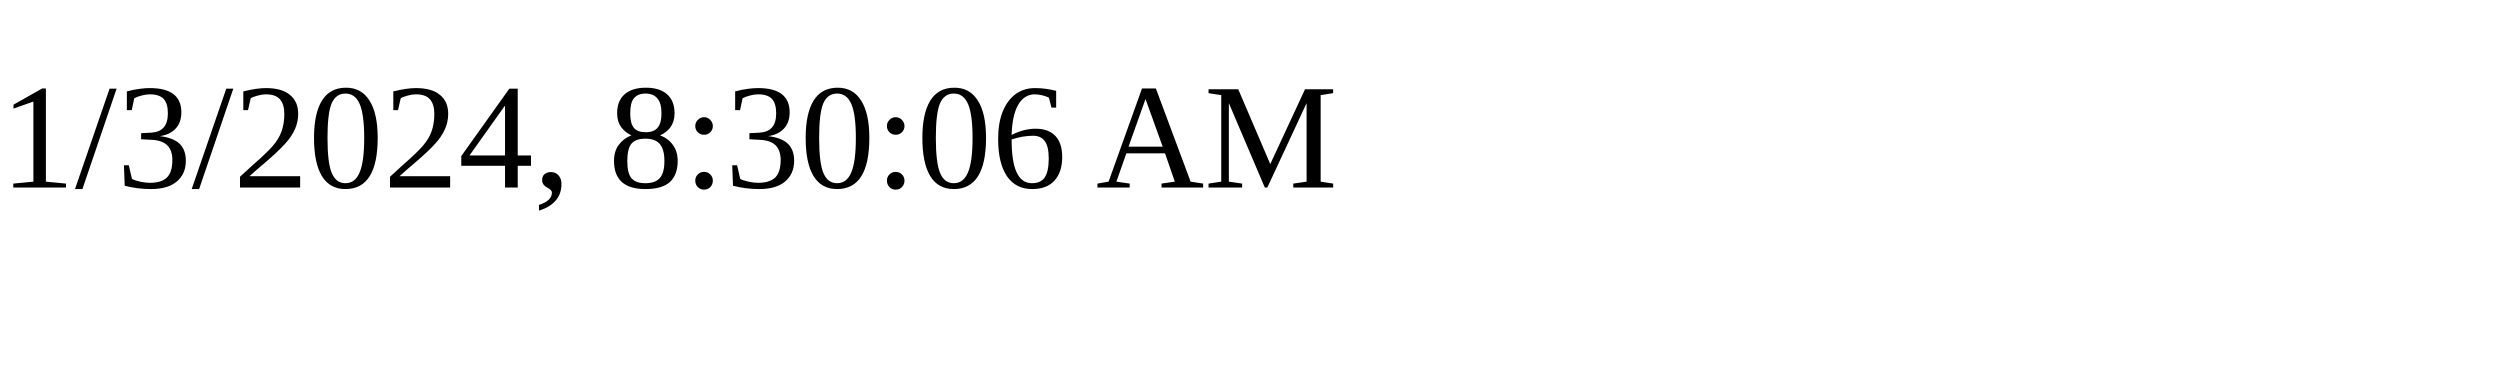
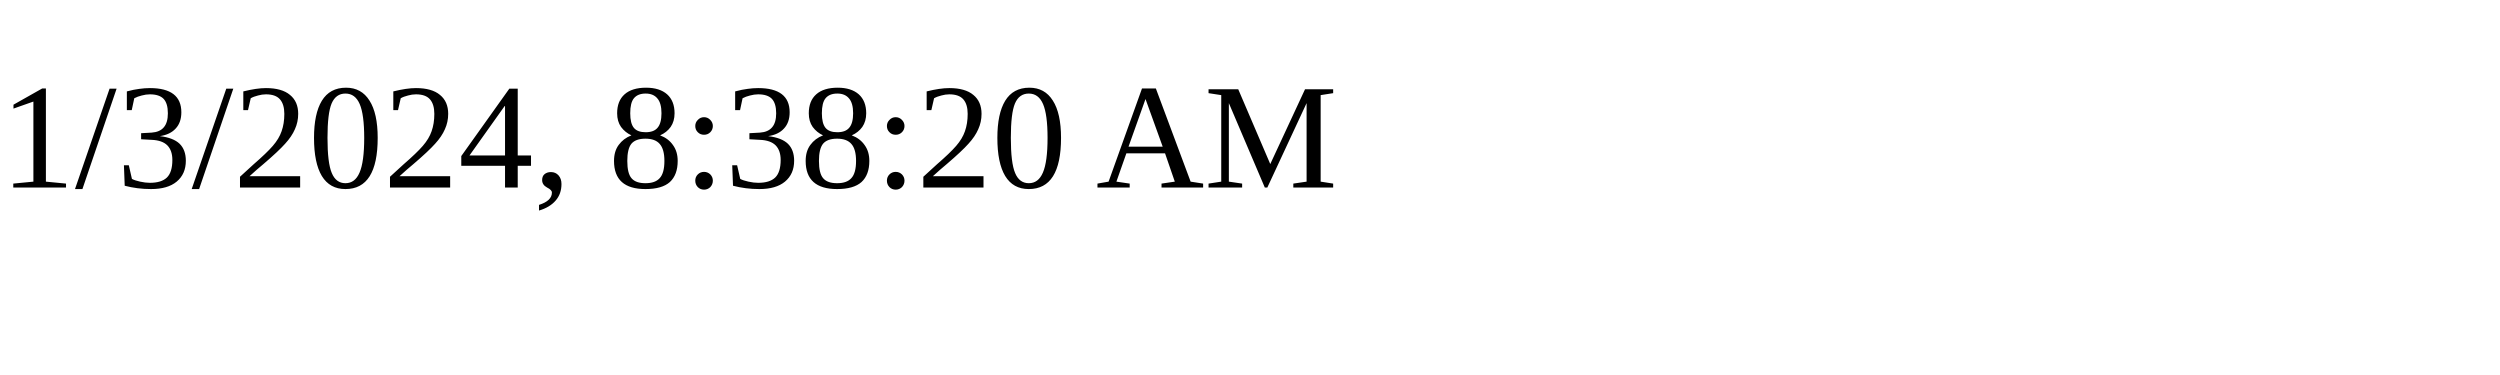
<svg xmlns="http://www.w3.org/2000/svg" height="30" width="200">
-   <text x="0" y="15">1/3/2024, 8:30:06 AM</text>
+   <text x="0" y="15">1/3/2024, 8:38:20 AM</text>
</svg>
